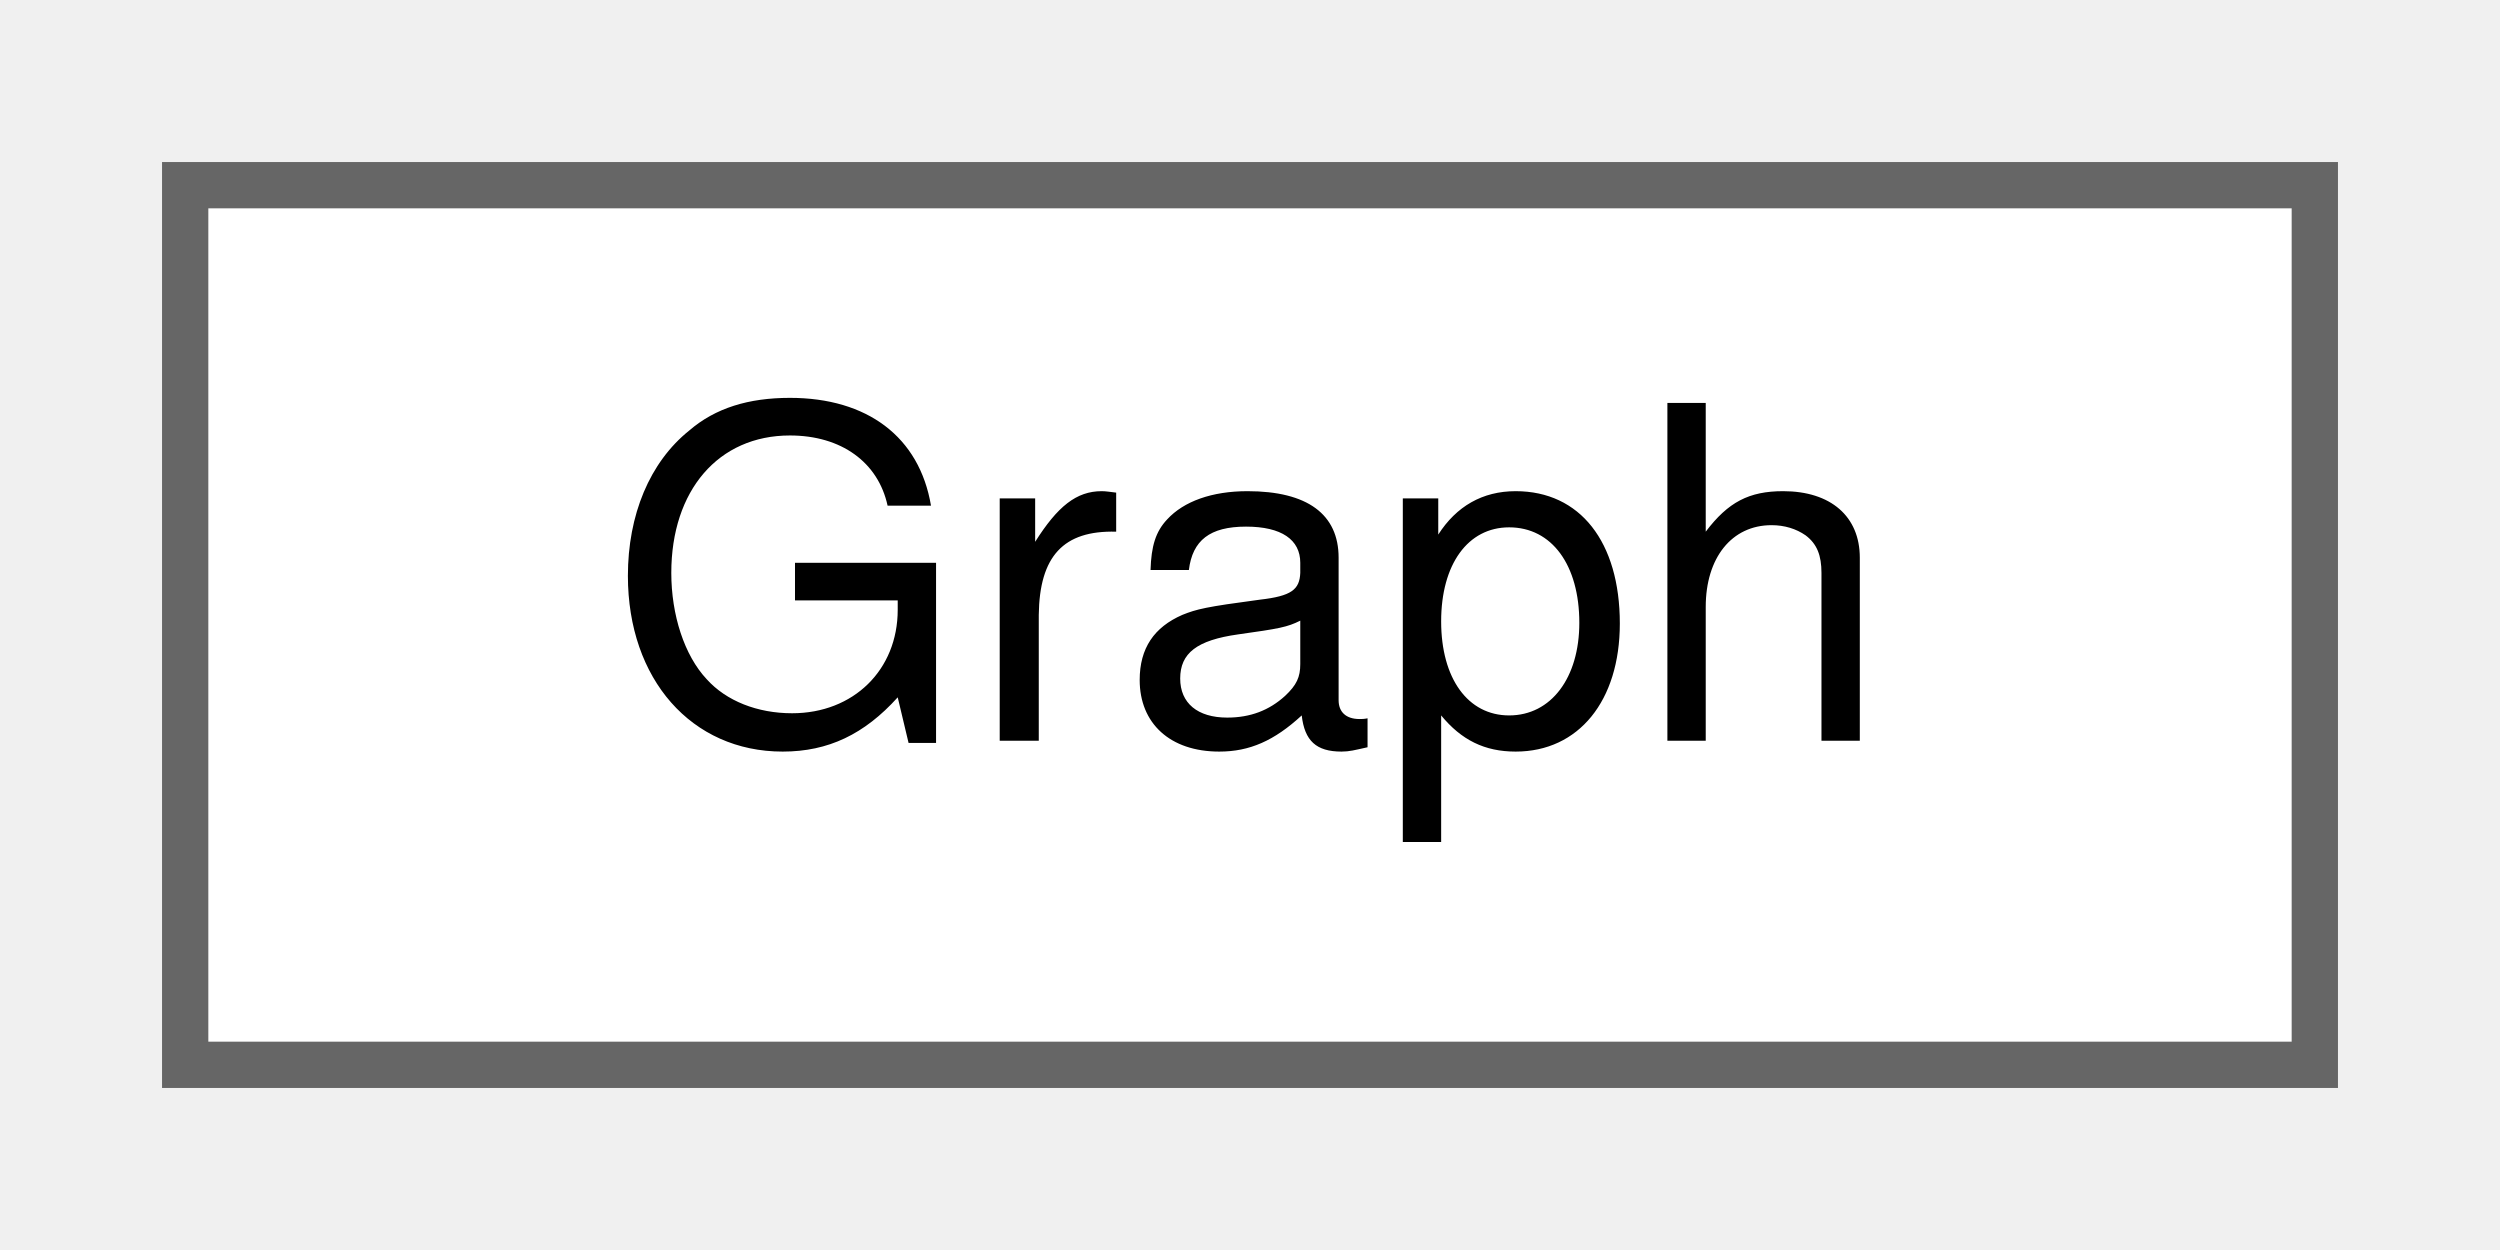
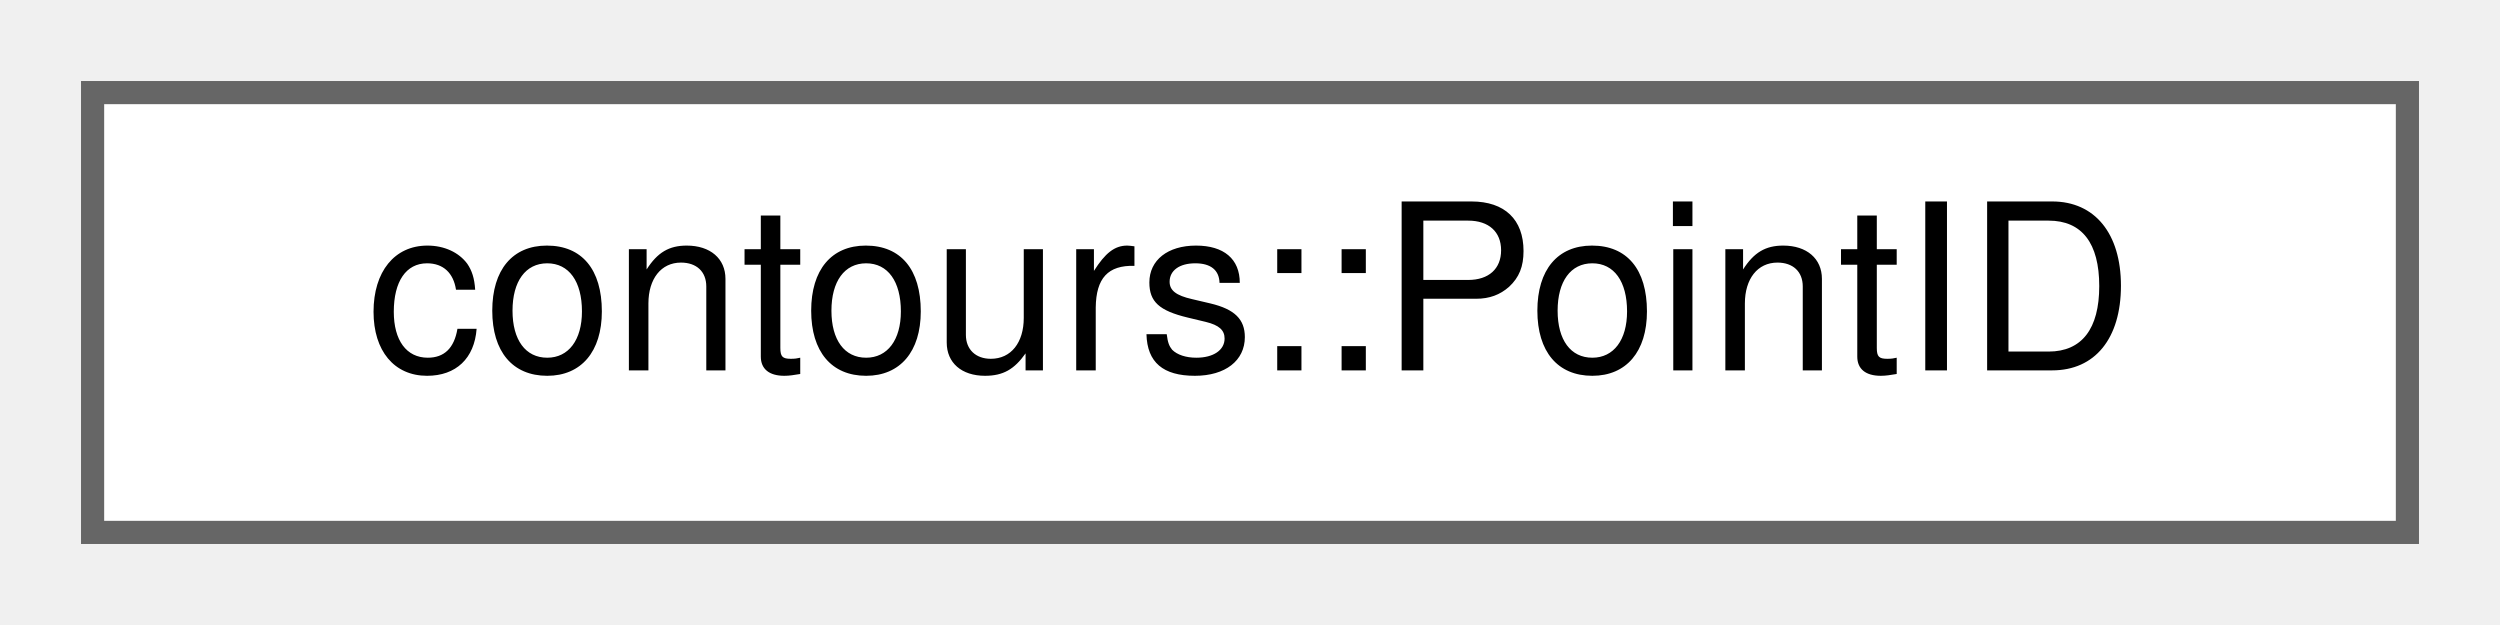
- <svg xmlns="http://www.w3.org/2000/svg" xmlns:xlink="http://www.w3.org/1999/xlink" width="54pt" height="27pt" viewBox="0.00 0.00 54.00 27.00">
+ <svg xmlns="http://www.w3.org/2000/svg" xmlns:xlink="http://www.w3.org/1999/xlink" width="108pt" height="27pt" viewBox="0.00 0.00 108.00 27.00">
  <g id="graph0" class="graph" transform="scale(1 1) rotate(0) translate(4 23)">
    <g id="Node000000" class="node">
      <g id="a_Node000000">
-         <a xlink:href="classGraph.html" target="_top" xlink:title=" ">
-           <polygon fill="white" stroke="#666666" points="46,-19 0,-19 0,0 46,0 46,-19" />
-           <text text-anchor="middle" x="23" y="-7" font-family="Helvetica,sans-Serif" font-size="10.00">Graph</text>
+         <a xlink:href="structcontours_1_1PointID.html" target="_top" xlink:title=" ">
+           <polygon fill="white" stroke="#666666" points="100,-19 0,-19 0,0 100,0 100,-19" />
+           <text text-anchor="middle" x="50" y="-7" font-family="Helvetica,sans-Serif" font-size="10.00">contours::PointID</text>
        </a>
      </g>
    </g>
  </g>
</svg>
